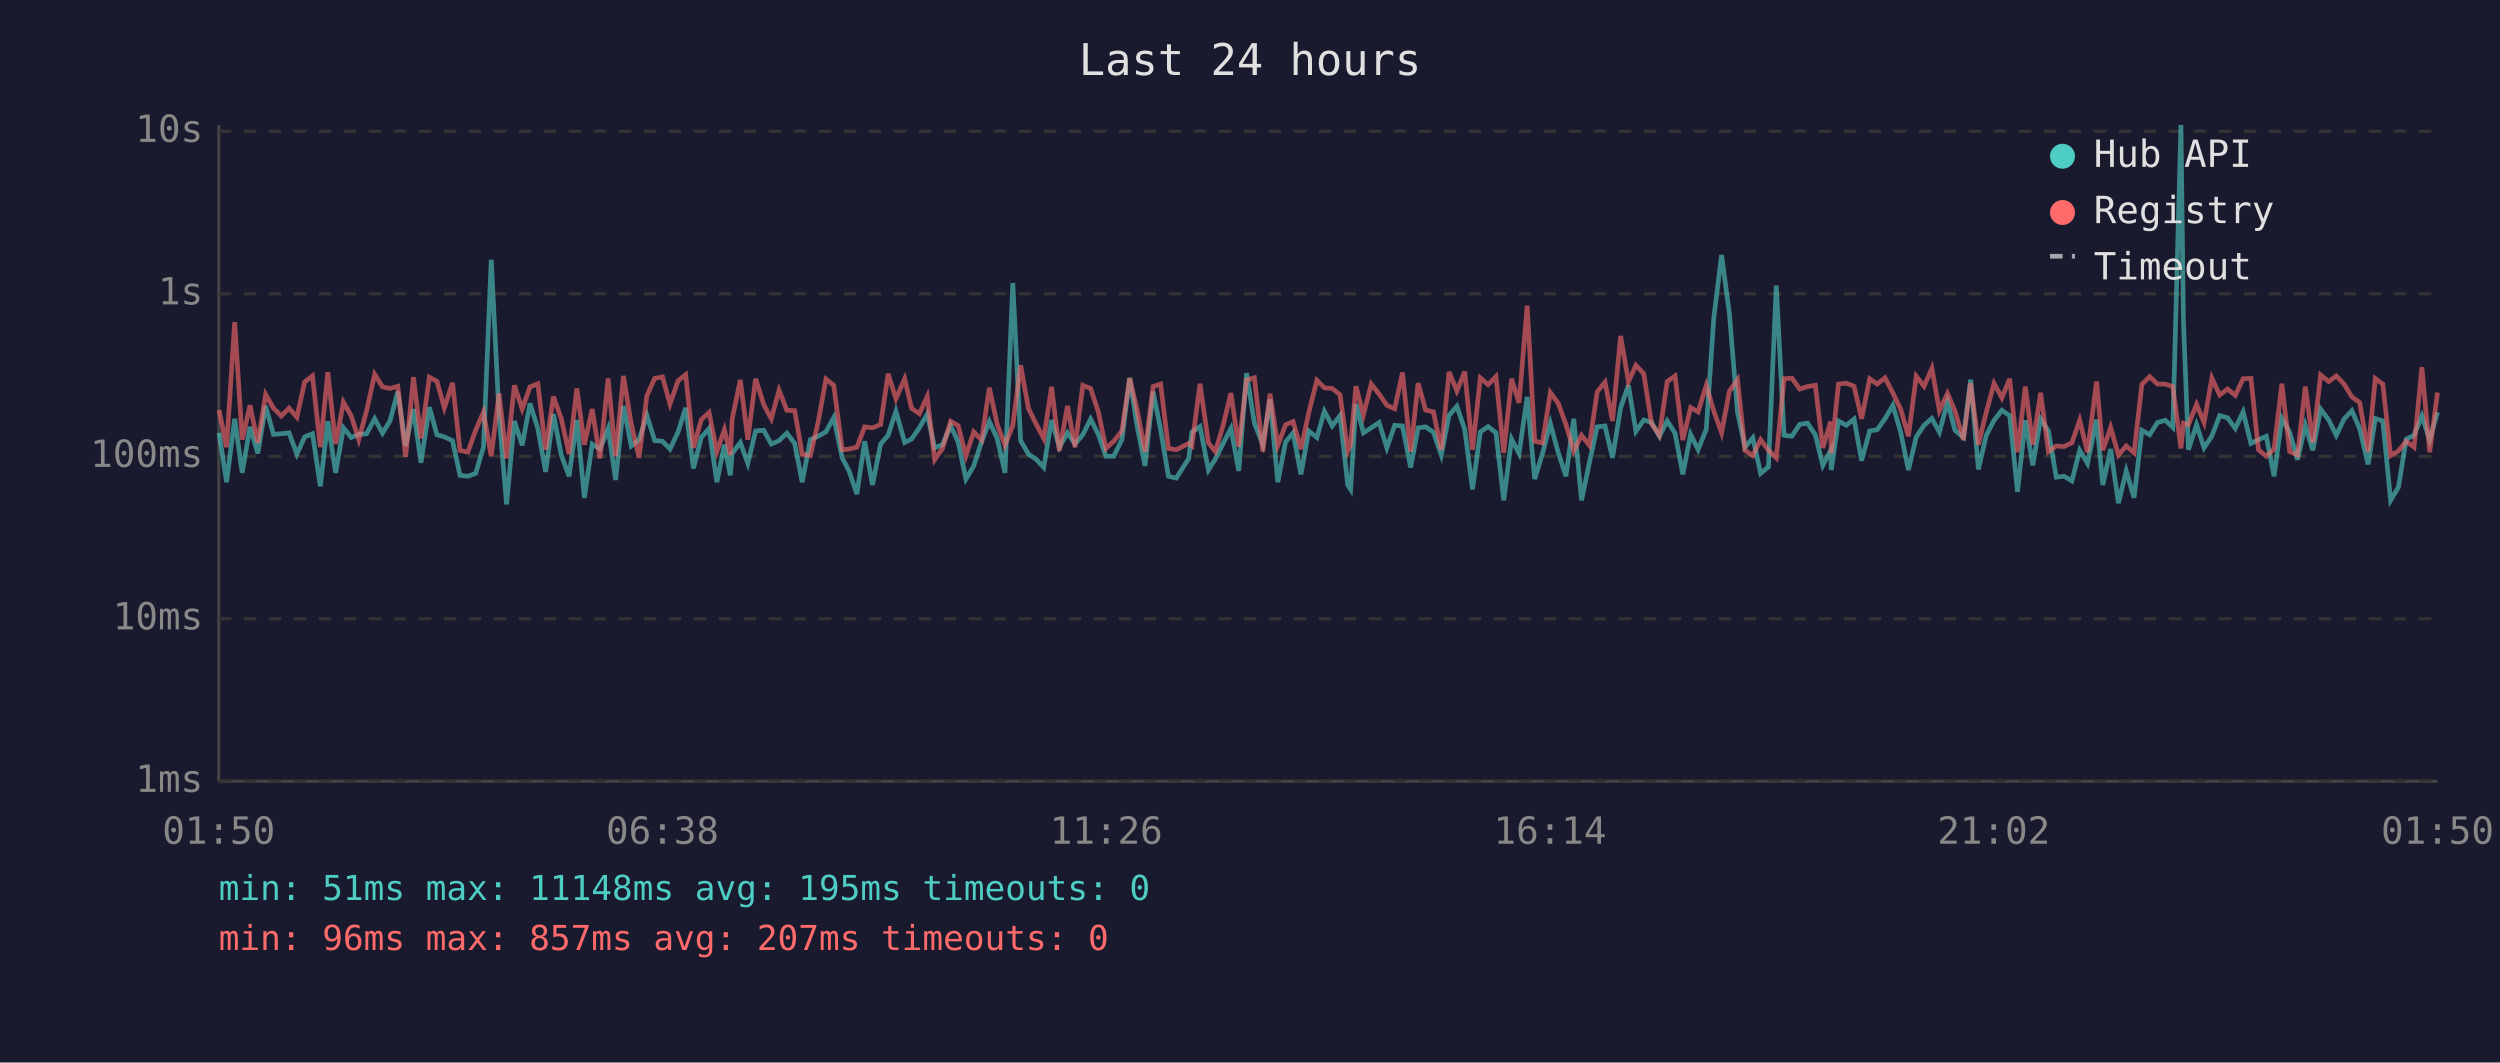
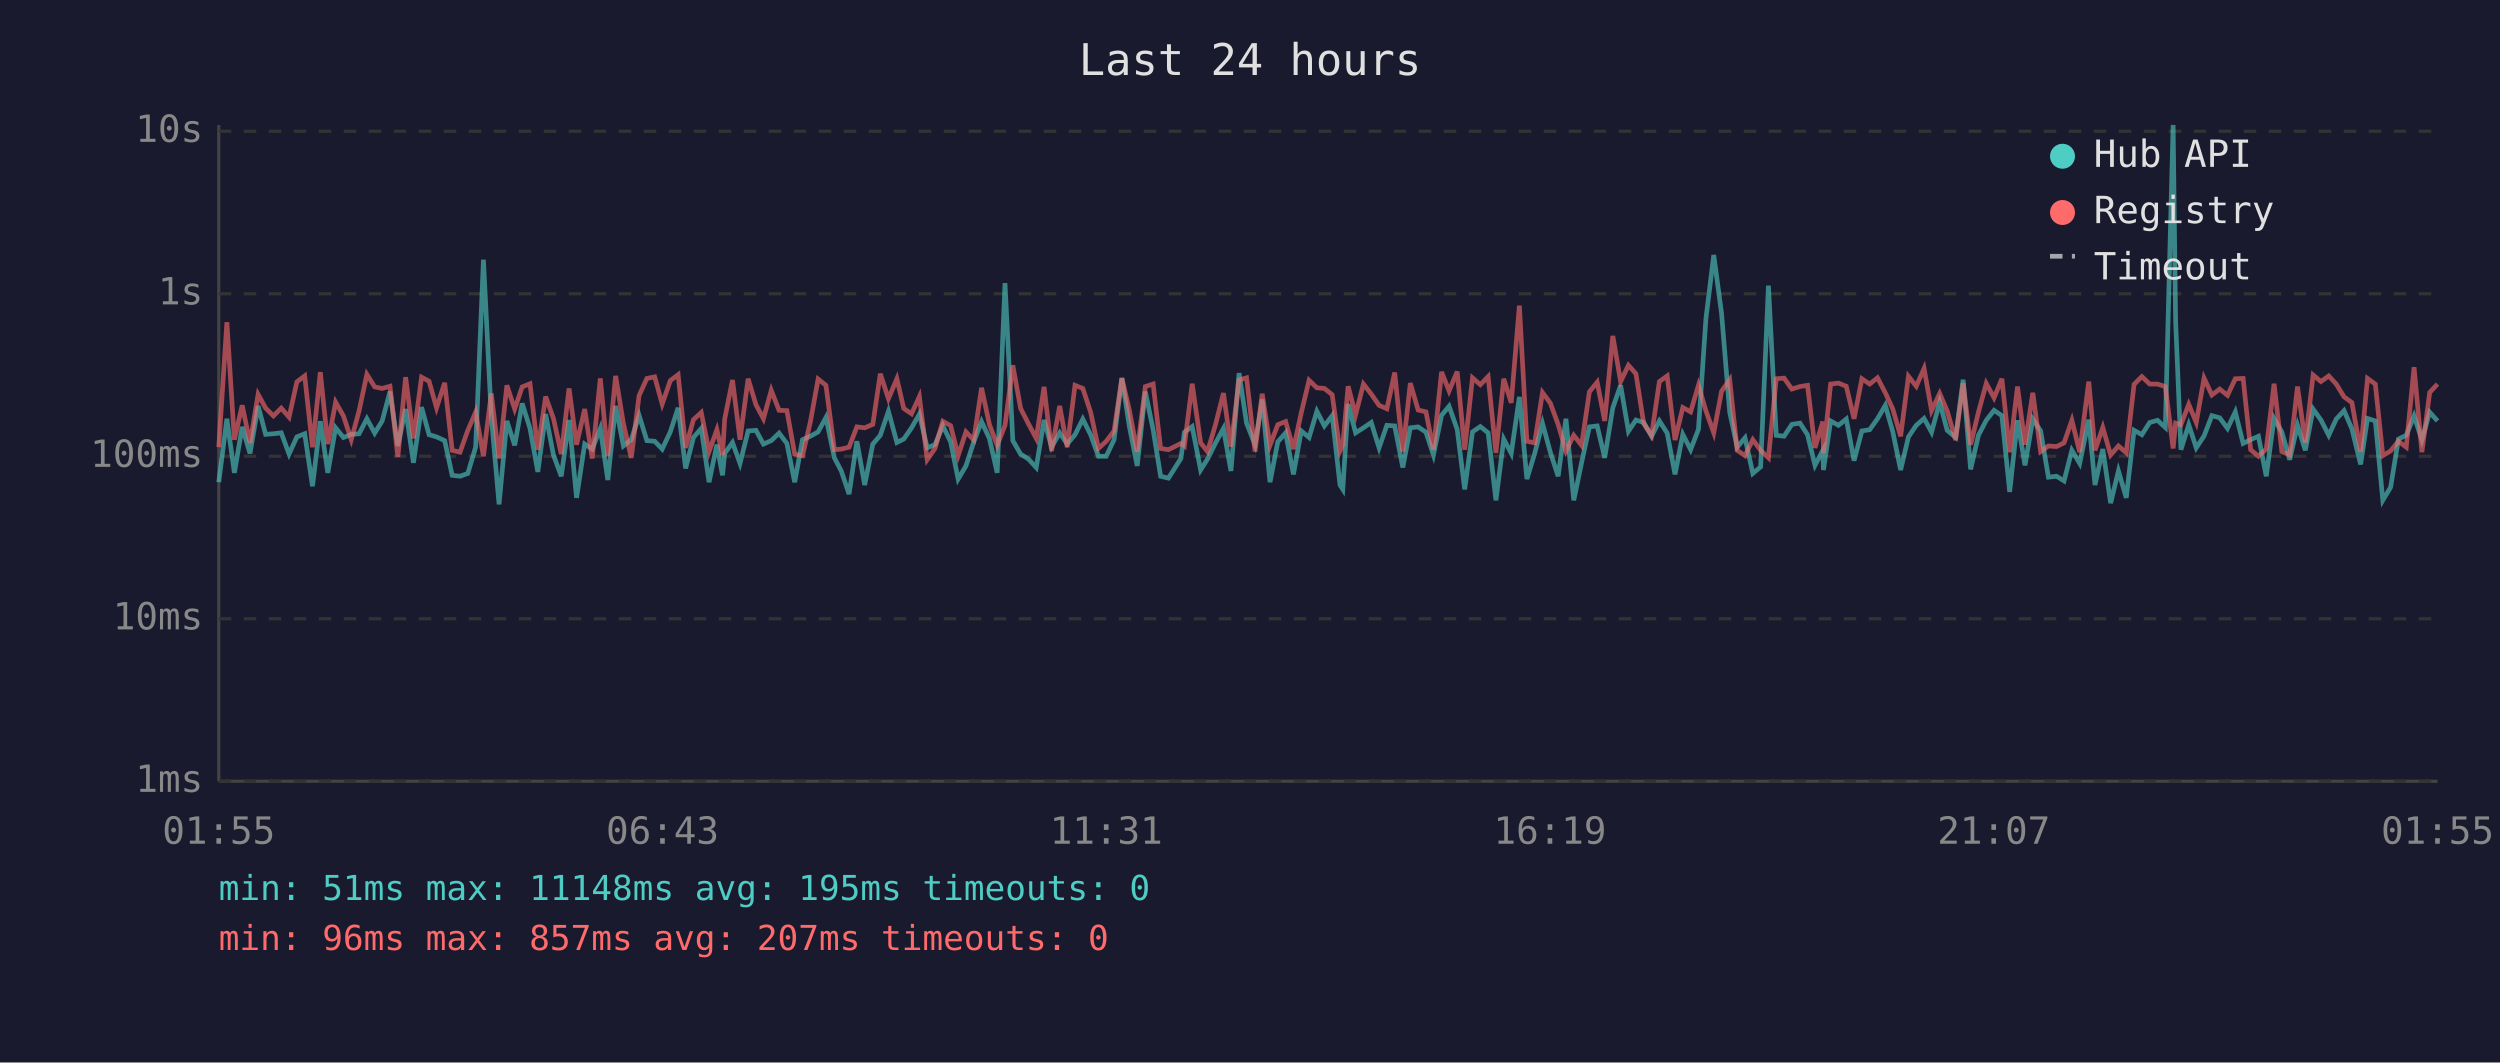
<svg xmlns="http://www.w3.org/2000/svg" viewBox="0 0 800 340" font-family="monospace" font-size="12">
  <rect width="800" height="340" fill="#1a1a2e" />
  <text x="400" y="24" fill="#e0e0e0" font-size="14" text-anchor="middle">Last 24 hours</text>
  <line x1="70" y1="40" x2="70" y2="250" stroke="#444" stroke-width="1" />
  <line x1="70" y1="250" x2="780" y2="250" stroke="#444" stroke-width="1" />
  <line x1="70" y1="250" x2="780" y2="250" stroke="#333" stroke-width="1" stroke-dasharray="4" />
  <text x="65" y="250" fill="#888" text-anchor="end" dominant-baseline="middle">1ms</text>
  <line x1="70" y1="198" x2="780" y2="198" stroke="#333" stroke-width="1" stroke-dasharray="4" />
  <text x="65" y="198" fill="#888" text-anchor="end" dominant-baseline="middle">10ms</text>
  <line x1="70" y1="146" x2="780" y2="146" stroke="#333" stroke-width="1" stroke-dasharray="4" />
  <text x="65" y="146" fill="#888" text-anchor="end" dominant-baseline="middle">100ms</text>
  <line x1="70" y1="94" x2="780" y2="94" stroke="#333" stroke-width="1" stroke-dasharray="4" />
  <text x="65" y="94" fill="#888" text-anchor="end" dominant-baseline="middle">1s</text>
  <line x1="70" y1="42" x2="780" y2="42" stroke="#333" stroke-width="1" stroke-dasharray="4" />
  <text x="65" y="42" fill="#888" text-anchor="end" dominant-baseline="middle">10s</text>
-   <text x="70" y="270" fill="#888" text-anchor="middle">01:50</text>
-   <text x="212" y="270" fill="#888" text-anchor="middle">06:38</text>
-   <text x="354" y="270" fill="#888" text-anchor="middle">11:26</text>
-   <text x="496" y="270" fill="#888" text-anchor="middle">16:14</text>
-   <text x="638" y="270" fill="#888" text-anchor="middle">21:02</text>
-   <text x="780" y="270" fill="#888" text-anchor="middle">01:50</text>
-   <polyline points="70.1,138.5 72.5,154.3 75.1,134.0 77.5,151.3 80.0,136.6 82.5,145.1 85.0,129.9 87.5,139.0 90.0,138.8 92.5,138.5 95.0,145.3 97.5,139.8 100.0,138.8 102.5,155.6 104.9,134.8 107.4,151.3 109.9,136.9 112.4,140.0 114.8,139.0 117.3,138.8 119.9,134.0 122.4,138.6 124.8,134.7 127.3,125.3 129.8,142.7 132.3,130.9 134.7,148.1 137.4,130.3 139.8,139.1 142.2,139.8 144.8,141.0 147.2,152.1 149.7,152.4 152.2,151.5 154.7,143.1 157.2,83.1 159.7,133.0 162.1,161.4 164.6,134.7 167.1,142.5 169.6,129.1 172.1,137.1 174.6,151.0 177.1,132.5 179.6,145.6 182.1,152.4 184.6,134.4 187.0,159.3 189.5,142.1 192.0,143.7 194.6,137.1 197.0,153.6 199.5,129.9 202.0,142.7 204.5,140.7 207.0,132.9 209.5,141.0 212.0,141.2 214.4,143.7 217.0,138.2 219.4,130.5 221.9,149.9 224.4,140.0 226.9,137.1 229.4,154.3 231.8,142.3 233.7,152.1 234.3,145.1 236.9,141.6 239.3,148.3 241.8,137.9 244.4,137.7 246.8,142.1 249.3,141.0 251.8,138.6 254.3,141.9 256.7,154.3 259.3,140.7 261.8,139.6 264.3,138.2 266.8,133.6 269.5,146.5 271.7,150.7 274.2,158.1 276.7,141.2 279.2,155.2 281.8,142.1 284.2,139.3 286.7,131.6 289.5,141.6 291.7,140.5 294.2,136.9 296.7,132.5 299.1,143.3 301.6,142.3 304.2,136.2 306.6,141.4 309.1,153.3 311.6,149.1 314.1,141.4 316.6,134.9 319.1,140.3 321.6,151.3 324.1,90.6 326.6,141.0 329.1,145.3 331.5,146.9 334.0,149.6 336.5,134.4 339.0,143.1 341.6,138.5 344.0,142.1 346.5,139.1 349.0,134.1 351.5,139.1 353.9,146.0 356.4,146.0 359.0,140.7 361.5,121.0 363.9,136.5 366.4,149.1 369.0,125.3 371.4,137.5 373.9,152.4 376.4,153.0 380.4,146.7 381.4,138.3 384.0,136.5 386.7,150.4 388.9,146.9 391.4,141.9 393.9,137.1 396.4,150.7 398.9,119.4 401.4,135.4 404.1,142.3 406.4,127.8 408.9,154.3 411.4,141.4 413.8,138.5 416.3,151.8 418.8,137.9 421.4,140.0 423.8,131.6 426.3,136.3 428.8,133.0 431.3,155.2 432.2,156.6 433.9,129.3 436.3,138.5 438.8,136.9 441.3,135.2 443.8,143.3 446.3,136.1 448.8,136.3 451.4,149.6 453.8,136.9 456.2,136.6 458.7,138.3 461.2,145.6 463.7,132.9 466.2,130.0 468.7,137.4 471.2,156.6 473.7,138.2 476.2,136.5 478.7,138.5 481.2,160.1 483.7,140.5 486.1,145.1 488.7,127.0 491.1,153.3 493.6,145.1 496.1,135.5 498.6,144.7 501.1,152.4 503.6,134.0 506.1,160.1 508.6,148.1 511.1,136.6 513.6,136.3 516.0,146.5 518.6,130.5 521.1,123.3 523.5,138.0 526.0,134.4 528.5,135.2 531.0,139.6 533.5,134.7 536.0,138.6 538.5,151.8 541.0,139.0 543.4,143.9 546.0,137.4 548.4,101.9 550.9,81.6 553.4,100.3 556.0,131.9 558.4,143.1 560.9,140.1 563.4,151.5 565.9,149.4 568.4,91.4 570.9,139.3 573.4,139.6 575.9,135.8 578.4,135.4 580.9,139.1 583.3,148.9 585.8,144.1 586.0,150.4 588.3,134.7 590.8,136.1 593.3,134.1 595.7,147.4 598.3,137.9 600.7,137.5 603.2,134.0 605.7,129.7 608.2,138.2 610.7,150.4 613.2,139.8 615.7,136.1 618.2,133.9 620.6,138.3 623.2,128.7 625.6,137.7 628.3,140.0 630.6,121.5 633.1,150.2 635.6,139.3 638.1,134.5 640.6,131.3 643.1,133.0 645.6,157.4 648.1,134.5 650.5,148.9 653.0,134.1 655.5,137.9 658.0,152.7 660.5,152.4 663.0,153.9 665.5,144.1 668.0,148.3 670.9,134.3 672.9,155.2 675.4,143.7 677.9,161.0 680.4,150.7 682.9,159.3 685.4,137.7 687.9,139.1 690.4,135.2 692.9,134.5 695.3,136.8 697.9,40.0 698.7,102.9 700.3,143.9 702.9,135.9 705.3,143.3 707.8,139.5 710.3,133.0 712.8,133.7 715.3,137.1 717.8,131.8 720.3,141.9 722.7,140.7 725.2,139.6 727.7,152.4 730.2,133.9 732.7,138.3 735.2,147.1 737.7,136.1 740.1,144.1 742.6,130.9 745.2,134.4 747.6,139.3 750.1,134.1 752.6,131.4 755.1,137.2 757.8,148.6 760.1,133.9 762.5,134.7 765.0,160.1 767.5,155.9 770.0,140.5 772.5,139.3 775.0,133.1 777.5,140.8 780.0,131.9" fill="none" stroke="#4ecdc4" stroke-width="1.5" opacity="0.6" />
-   <polyline points="70.1,131.2 72.5,143.1 75.1,103.1 77.5,140.7 80.0,129.7 82.5,141.7 85.0,126.2 87.5,130.6 90.0,133.1 92.5,130.6 95.0,133.5 97.5,122.2 100.0,120.3 102.5,143.1 104.9,119.1 107.4,142.1 109.9,128.7 112.4,133.1 114.8,140.7 117.3,131.5 119.9,119.8 122.4,123.8 124.8,124.3 127.3,123.6 129.8,146.2 132.3,120.7 134.7,140.3 137.4,120.7 139.8,122.0 142.2,130.5 144.8,122.5 147.2,144.1 149.7,144.7 152.2,137.7 154.7,131.9 157.2,146.0 159.7,125.9 162.1,146.7 164.6,123.3 167.1,130.9 169.6,123.8 172.1,122.8 174.6,143.9 177.1,126.9 179.6,133.9 182.1,145.3 184.6,124.3 187.0,142.3 189.5,130.9 192.0,146.7 194.6,121.1 197.0,146.0 199.5,120.3 202.0,135.6 204.5,146.5 207.0,126.6 209.5,121.1 212.0,120.6 214.4,129.3 217.0,121.8 219.4,119.9 221.9,143.3 224.4,134.3 226.9,132.0 229.4,144.5 231.8,137.5 233.7,145.6 234.3,134.1 236.9,121.6 239.3,140.7 241.8,121.2 244.4,129.5 246.8,134.0 249.3,124.9 251.8,131.3 254.3,131.4 256.7,145.3 259.3,145.8 261.8,135.1 264.3,121.3 266.8,123.3 269.5,143.9 271.7,143.7 274.2,143.1 276.7,136.6 279.2,136.9 281.8,135.8 284.2,119.6 286.7,127.6 289.5,121.2 291.7,130.7 294.2,132.4 296.7,126.9 299.1,147.1 301.6,143.5 304.2,134.8 306.6,136.2 309.1,145.8 311.6,138.2 314.1,140.8 316.6,124.1 319.1,135.8 321.6,142.5 324.1,136.1 326.6,116.9 329.1,130.7 331.5,135.6 334.0,140.3 336.5,123.8 339.0,144.3 341.6,129.9 344.0,143.1 346.5,123.3 349.0,124.3 351.5,131.9 353.9,143.5 356.4,141.2 359.0,137.9 361.5,121.0 363.9,131.3 366.4,144.5 369.0,123.7 371.4,122.9 373.9,143.5 376.4,143.9 380.4,141.9 381.4,142.7 384.0,122.8 386.7,141.7 388.9,144.5 391.4,136.1 393.9,125.8 396.4,142.9 398.9,121.6 401.4,120.9 404.1,144.5 406.4,126.0 408.9,142.5 411.4,135.9 413.8,134.9 416.3,143.7 418.8,132.1 421.4,121.7 423.8,124.1 426.3,124.3 428.8,126.3 431.3,144.3 432.2,142.3 433.9,123.6 436.3,132.7 438.8,122.9 441.3,126.1 443.8,129.7 446.3,130.8 448.8,119.2 451.4,144.5 453.8,122.6 456.2,131.2 458.7,131.8 461.2,143.9 463.7,119.0 466.2,125.1 468.7,118.9 471.2,143.9 473.7,120.9 476.2,123.1 478.7,120.5 481.2,144.9 483.7,121.2 486.1,128.9 488.7,97.8 491.1,141.2 493.6,141.7 496.1,125.6 498.6,129.0 501.1,135.8 503.6,144.3 506.1,139.3 508.6,142.5 511.1,125.4 513.6,122.3 516.0,134.7 518.6,107.5 521.1,122.1 523.5,116.9 526.0,119.6 528.5,135.6 531.0,139.3 533.5,122.1 536.0,120.3 538.5,140.8 541.0,130.4 543.4,131.8 546.0,123.3 548.4,131.5 550.9,138.5 553.4,125.2 556.0,121.5 558.4,144.1 560.9,145.8 563.4,140.7 565.9,144.1 568.4,146.5 570.9,121.2 573.4,121.0 575.9,124.5 578.4,123.7 580.9,123.3 583.3,143.3 585.8,134.9 586.0,145.1 588.3,122.9 590.8,122.6 593.3,123.6 595.7,134.0 598.3,121.2 600.7,122.9 603.2,120.9 605.7,125.7 608.2,130.9 610.7,139.6 613.2,120.4 615.7,123.6 618.2,117.9 620.6,131.4 623.2,125.9 625.6,131.5 628.3,140.8 630.6,122.6 633.1,142.3 635.6,131.9 638.1,122.7 640.6,127.3 643.1,121.2 645.6,144.7 648.1,123.7 650.5,142.3 653.0,125.7 655.5,144.5 658.0,142.7 660.5,142.9 663.0,141.7 665.5,134.5 668.0,144.7 670.9,122.1 672.9,144.1 675.4,136.8 677.9,145.6 680.4,142.7 682.9,144.9 685.4,123.0 687.9,120.5 690.4,122.9 692.9,122.9 695.3,123.7 697.9,143.5 698.7,135.4 700.3,135.9 702.9,129.4 705.3,135.2 707.8,121.0 710.3,126.4 712.8,124.5 715.3,126.5 717.8,121.2 720.3,121.1 722.7,143.9 725.2,146.0 727.7,143.7 730.2,122.8 732.7,144.5 735.2,145.6 737.7,123.7 740.1,141.6 742.6,120.0 745.2,122.1 747.6,120.3 750.1,122.9 752.6,127.0 755.1,128.8 757.8,144.5 760.1,121.1 762.5,122.9 765.0,145.8 767.5,144.3 770.0,141.2 772.5,143.1 775.0,117.5 777.5,144.7 780.0,125.6" fill="none" stroke="#ff6b6b" stroke-width="1.5" opacity="0.6" />
+   <text x="70" y="270" fill="#888" text-anchor="middle">01:55</text>
+   <text x="212" y="270" fill="#888" text-anchor="middle">06:43</text>
+   <text x="354" y="270" fill="#888" text-anchor="middle">11:31</text>
+   <text x="496" y="270" fill="#888" text-anchor="middle">16:19</text>
+   <text x="638" y="270" fill="#888" text-anchor="middle">21:07</text>
+   <text x="780" y="270" fill="#888" text-anchor="middle">01:55</text>
+   <polyline points="70.0,154.3 72.6,134.0 75.0,151.3 77.5,136.6 80.0,145.1 82.6,129.9 85.0,139.0 87.5,138.8 90.0,138.5 92.5,145.3 95.0,139.8 97.5,138.8 100.0,155.6 102.5,134.8 104.9,151.3 107.4,136.9 109.9,140.0 112.4,139.0 114.9,138.8 117.4,134.0 119.9,138.6 122.3,134.7 124.8,125.3 127.3,142.7 129.8,130.9 132.3,148.1 134.9,130.3 137.3,139.1 139.7,139.8 142.3,141.0 144.7,152.1 147.2,152.4 149.7,151.5 152.2,143.1 154.7,83.1 157.2,133.0 159.7,161.4 162.2,134.7 164.7,142.5 167.1,129.1 169.6,137.1 172.1,151.0 174.6,132.5 177.1,145.6 179.6,152.4 182.1,134.4 184.5,159.3 187.1,142.1 189.5,143.7 192.1,137.1 194.5,153.6 197.0,129.9 199.5,142.7 202.0,140.7 204.5,132.9 207.0,141.0 209.5,141.2 211.9,143.7 214.5,138.2 217.0,130.5 219.4,149.9 221.9,140.0 224.4,137.1 226.9,154.3 229.4,142.3 231.2,152.1 231.9,145.1 234.4,141.6 236.8,148.3 239.4,137.9 241.9,137.7 244.3,142.1 246.8,141.0 249.3,138.6 251.8,141.9 254.3,154.3 256.8,140.7 259.3,139.6 261.8,138.2 264.3,133.6 267.0,146.5 269.2,150.7 271.7,158.1 274.2,141.2 276.7,155.2 279.3,142.1 281.7,139.3 284.3,131.6 287.0,141.6 289.2,140.5 291.7,136.9 294.2,132.5 296.7,143.3 299.2,142.3 301.7,136.2 304.2,141.4 306.6,153.3 309.1,149.1 311.6,141.4 314.1,134.9 316.6,140.3 319.1,151.3 321.6,90.6 324.1,141.0 326.6,145.3 329.1,146.9 331.6,149.6 334.1,134.4 336.5,143.1 339.1,138.5 341.5,142.1 344.0,139.1 346.5,134.1 349.0,139.1 351.5,146.0 354.0,146.0 356.5,140.7 359.0,121.0 361.4,136.5 363.9,149.1 366.5,125.3 369.0,137.5 371.4,152.4 373.9,153.0 377.9,146.7 379.0,138.3 381.5,136.5 384.2,150.4 386.4,146.9 388.9,141.9 391.5,137.1 393.9,150.7 396.5,119.4 398.9,135.4 401.6,142.3 403.9,127.8 406.4,154.3 408.9,141.4 411.4,138.5 413.9,151.8 416.4,137.9 418.9,140.0 421.4,131.6 423.8,136.3 426.3,133.0 428.8,155.2 429.7,156.6 431.4,129.3 433.8,138.5 436.3,136.9 438.8,135.2 441.3,143.3 443.8,136.1 446.3,136.3 448.9,149.6 451.3,136.9 453.8,136.6 456.3,138.3 458.7,145.6 461.3,132.9 463.7,130.0 466.3,137.4 468.7,156.6 471.2,138.2 473.7,136.5 476.2,138.5 478.7,160.1 481.2,140.5 483.6,145.1 486.2,127.0 488.6,153.3 491.1,145.1 493.6,135.5 496.1,144.7 498.6,152.4 501.1,134.0 503.6,160.1 506.1,148.1 508.6,136.6 511.1,136.3 513.5,146.5 516.1,130.5 518.6,123.3 521.1,138.0 523.5,134.4 526.0,135.2 528.5,139.6 531.0,134.7 533.5,138.6 536.0,151.8 538.5,139.0 541.0,143.9 543.5,137.4 545.9,101.9 548.4,81.6 550.9,100.3 553.5,131.9 555.9,143.1 558.4,140.1 560.9,151.5 563.4,149.4 565.9,91.4 568.4,139.3 570.9,139.6 573.4,135.8 576.0,135.4 578.4,139.1 580.8,148.9 583.3,144.1 583.5,150.4 585.8,134.7 588.3,136.1 590.8,134.1 593.3,147.4 595.8,137.9 598.3,137.5 600.8,134.0 603.3,129.7 605.7,138.2 608.2,150.4 610.7,139.8 613.2,136.1 615.7,133.9 618.1,138.3 620.7,128.7 623.1,137.7 625.8,140.0 628.2,121.5 630.6,150.2 633.1,139.3 635.6,134.5 638.1,131.3 640.6,133.0 643.1,157.4 645.6,134.5 648.0,148.9 650.5,134.1 653.0,137.9 655.5,152.7 658.1,152.4 660.5,153.9 663.0,144.1 665.5,148.3 668.4,134.3 670.4,155.2 672.9,143.7 675.4,161.0 677.9,150.7 680.4,159.3 682.9,137.7 685.4,139.1 687.9,135.2 690.4,134.5 692.9,136.8 695.4,40.0 696.2,102.9 697.9,143.9 700.4,135.9 702.8,143.3 705.3,139.5 707.8,133.0 710.3,133.7 712.8,137.1 715.3,131.8 717.8,141.9 720.2,140.7 722.7,139.6 725.2,152.4 727.7,133.9 730.2,138.3 732.7,147.1 735.2,136.1 737.7,144.1 740.2,130.9 742.7,134.4 745.2,139.3 747.6,134.1 750.1,131.4 752.6,137.2 755.4,148.6 757.6,133.9 760.1,134.7 762.5,160.1 765.0,155.9 767.5,140.5 770.0,139.3 772.5,133.1 775.0,140.8 777.5,131.9 780.0,134.7" fill="none" stroke="#4ecdc4" stroke-width="1.5" opacity="0.6" />
+   <polyline points="70.0,143.1 72.6,103.1 75.0,140.7 77.5,129.7 80.0,141.7 82.6,126.2 85.0,130.6 87.5,133.1 90.0,130.6 92.5,133.5 95.0,122.2 97.5,120.3 100.0,143.1 102.5,119.1 104.9,142.1 107.4,128.7 109.9,133.1 112.4,140.7 114.9,131.5 117.4,119.8 119.9,123.8 122.3,124.3 124.8,123.6 127.3,146.2 129.8,120.7 132.3,140.3 134.9,120.7 137.3,122.0 139.7,130.5 142.3,122.5 144.7,144.1 147.2,144.7 149.7,137.7 152.2,131.9 154.7,146.0 157.2,125.9 159.7,146.7 162.2,123.3 164.7,130.9 167.1,123.8 169.6,122.8 172.1,143.9 174.6,126.9 177.1,133.9 179.6,145.3 182.1,124.3 184.5,142.3 187.1,130.9 189.5,146.7 192.1,121.1 194.5,146.0 197.0,120.3 199.5,135.6 202.0,146.5 204.5,126.6 207.0,121.1 209.5,120.6 211.9,129.3 214.5,121.8 217.0,119.9 219.4,143.3 221.9,134.3 224.4,132.0 226.9,144.5 229.4,137.5 231.2,145.6 231.9,134.1 234.4,121.6 236.8,140.7 239.4,121.2 241.9,129.5 244.3,134.0 246.8,124.9 249.3,131.3 251.8,131.4 254.3,145.3 256.8,145.8 259.3,135.1 261.8,121.3 264.3,123.3 267.0,143.9 269.2,143.7 271.7,143.1 274.2,136.6 276.7,136.9 279.3,135.8 281.7,119.6 284.3,127.6 287.0,121.2 289.2,130.7 291.7,132.4 294.2,126.9 296.7,147.1 299.2,143.5 301.7,134.8 304.2,136.2 306.6,145.8 309.1,138.2 311.6,140.8 314.1,124.1 316.6,135.8 319.1,142.5 321.6,136.1 324.1,116.9 326.6,130.7 329.1,135.6 331.6,140.3 334.1,123.8 336.5,144.3 339.1,129.9 341.5,143.1 344.0,123.3 346.5,124.3 349.0,131.9 351.5,143.5 354.0,141.2 356.5,137.9 359.0,121.0 361.4,131.3 363.9,144.5 366.5,123.7 369.0,122.9 371.4,143.5 373.9,143.9 377.9,141.9 379.0,142.7 381.5,122.8 384.2,141.7 386.4,144.5 388.9,136.1 391.5,125.8 393.9,142.9 396.5,121.6 398.9,120.9 401.6,144.5 403.9,126.0 406.4,142.5 408.9,135.9 411.4,134.9 413.9,143.7 416.4,132.1 418.9,121.7 421.4,124.1 423.8,124.3 426.3,126.3 428.8,144.3 429.7,142.3 431.4,123.6 433.8,132.7 436.3,122.9 438.8,126.1 441.3,129.7 443.8,130.8 446.3,119.2 448.9,144.5 451.3,122.6 453.8,131.2 456.3,131.8 458.7,143.9 461.3,119.0 463.7,125.1 466.3,118.9 468.7,143.9 471.2,120.9 473.7,123.1 476.2,120.5 478.7,144.9 481.2,121.2 483.6,128.9 486.2,97.8 488.6,141.2 491.1,141.7 493.6,125.6 496.1,129.0 498.6,135.8 501.1,144.3 503.6,139.3 506.1,142.5 508.6,125.4 511.1,122.3 513.5,134.7 516.1,107.5 518.6,122.1 521.1,116.9 523.5,119.6 526.0,135.6 528.5,139.3 531.0,122.1 533.5,120.3 536.0,140.8 538.5,130.4 541.0,131.8 543.5,123.3 545.9,131.5 548.4,138.5 550.9,125.2 553.5,121.5 555.9,144.1 558.4,145.8 560.9,140.7 563.4,144.1 565.9,146.5 568.4,121.2 570.9,121.0 573.4,124.5 576.0,123.7 578.4,123.3 580.8,143.3 583.3,134.9 583.5,145.1 585.8,122.9 588.3,122.6 590.8,123.6 593.3,134.0 595.8,121.2 598.3,122.9 600.8,120.9 603.3,125.7 605.7,130.9 608.2,139.6 610.7,120.4 613.2,123.6 615.7,117.9 618.1,131.4 620.7,125.9 623.1,131.5 625.8,140.8 628.2,122.6 630.6,142.3 633.1,131.9 635.6,122.7 638.1,127.3 640.6,121.2 643.1,144.7 645.6,123.7 648.0,142.3 650.5,125.7 653.0,144.5 655.5,142.7 658.1,142.9 660.5,141.7 663.0,134.5 665.5,144.7 668.4,122.1 670.4,144.1 672.9,136.8 675.4,145.6 677.9,142.7 680.4,144.9 682.9,123.0 685.4,120.5 687.9,122.9 690.4,122.9 692.9,123.7 695.4,143.5 696.2,135.4 697.9,135.9 700.4,129.4 702.8,135.2 705.3,121.0 707.8,126.4 710.3,124.5 712.8,126.5 715.3,121.2 717.8,121.1 720.2,143.9 722.7,146.0 725.2,143.7 727.7,122.8 730.2,144.5 732.7,145.6 735.2,123.7 737.7,141.6 740.2,120.0 742.7,122.1 745.2,120.3 747.6,122.9 750.1,127.0 752.6,128.8 755.4,144.5 757.6,121.1 760.1,122.9 762.5,145.8 765.0,144.3 767.5,141.2 770.0,143.1 772.5,117.5 775.0,144.7 777.5,125.6 780.0,122.9" fill="none" stroke="#ff6b6b" stroke-width="1.5" opacity="0.6" />
  <circle cx="660" cy="50" r="4" fill="#4ecdc4" />
  <text x="670" y="50" fill="#e0e0e0" dominant-baseline="middle">Hub API</text>
  <circle cx="660" cy="68" r="4" fill="#ff6b6b" />
  <text x="670" y="68" fill="#e0e0e0" dominant-baseline="middle">Registry</text>
  <line x1="656" y1="82" x2="664" y2="82" stroke="#e0e0e0" stroke-width="1.5" stroke-dasharray="4,3" opacity="0.7" />
  <text x="670" y="86" fill="#e0e0e0" dominant-baseline="middle">Timeout</text>
  <text x="70" y="288" fill="#4ecdc4" font-size="11">min: 51ms  max: 11148ms  avg: 195ms  timeouts: 0</text>
  <text x="70" y="304" fill="#ff6b6b" font-size="11">min: 96ms  max: 857ms  avg: 207ms  timeouts: 0</text>
</svg>
